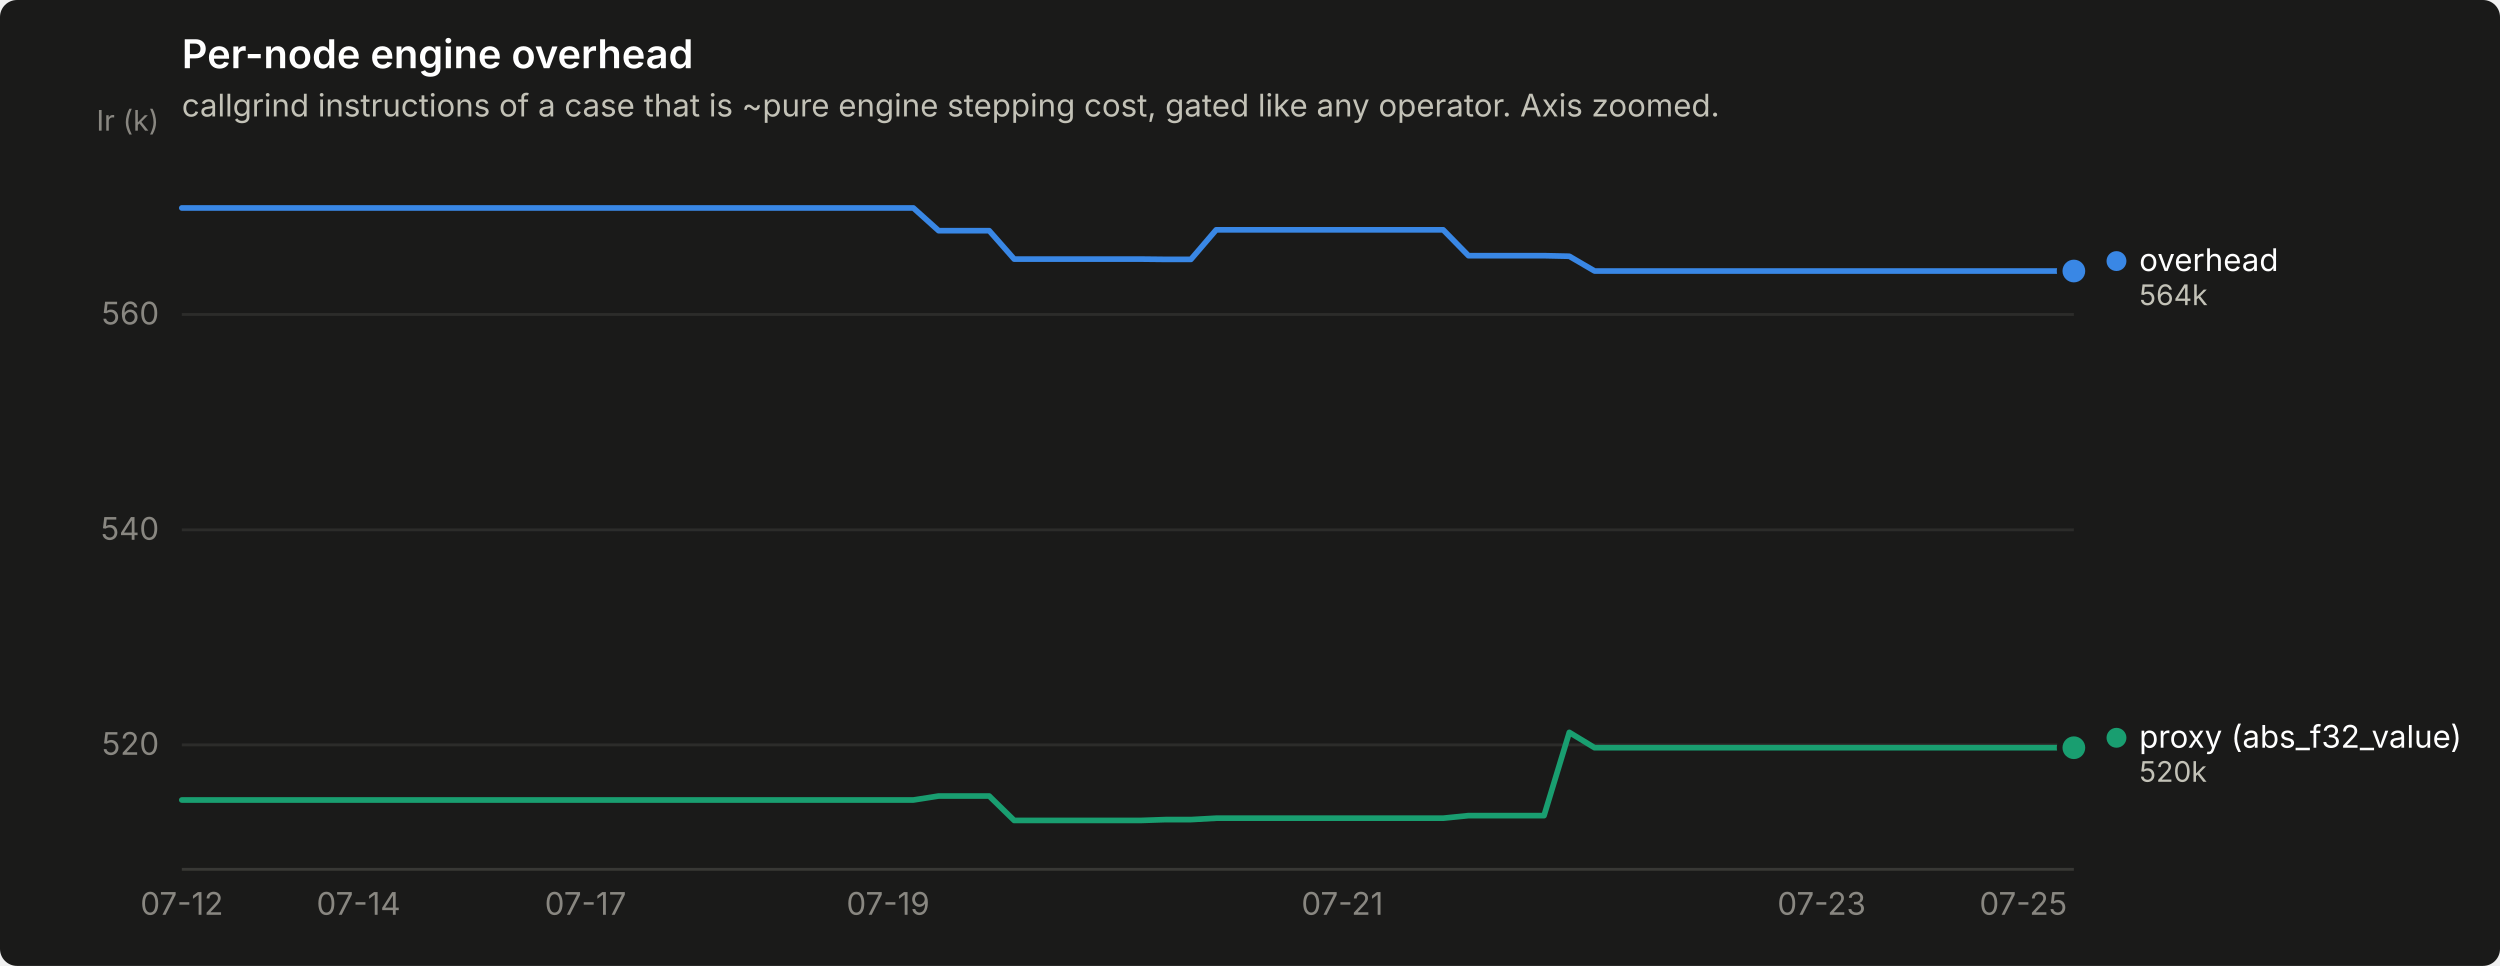
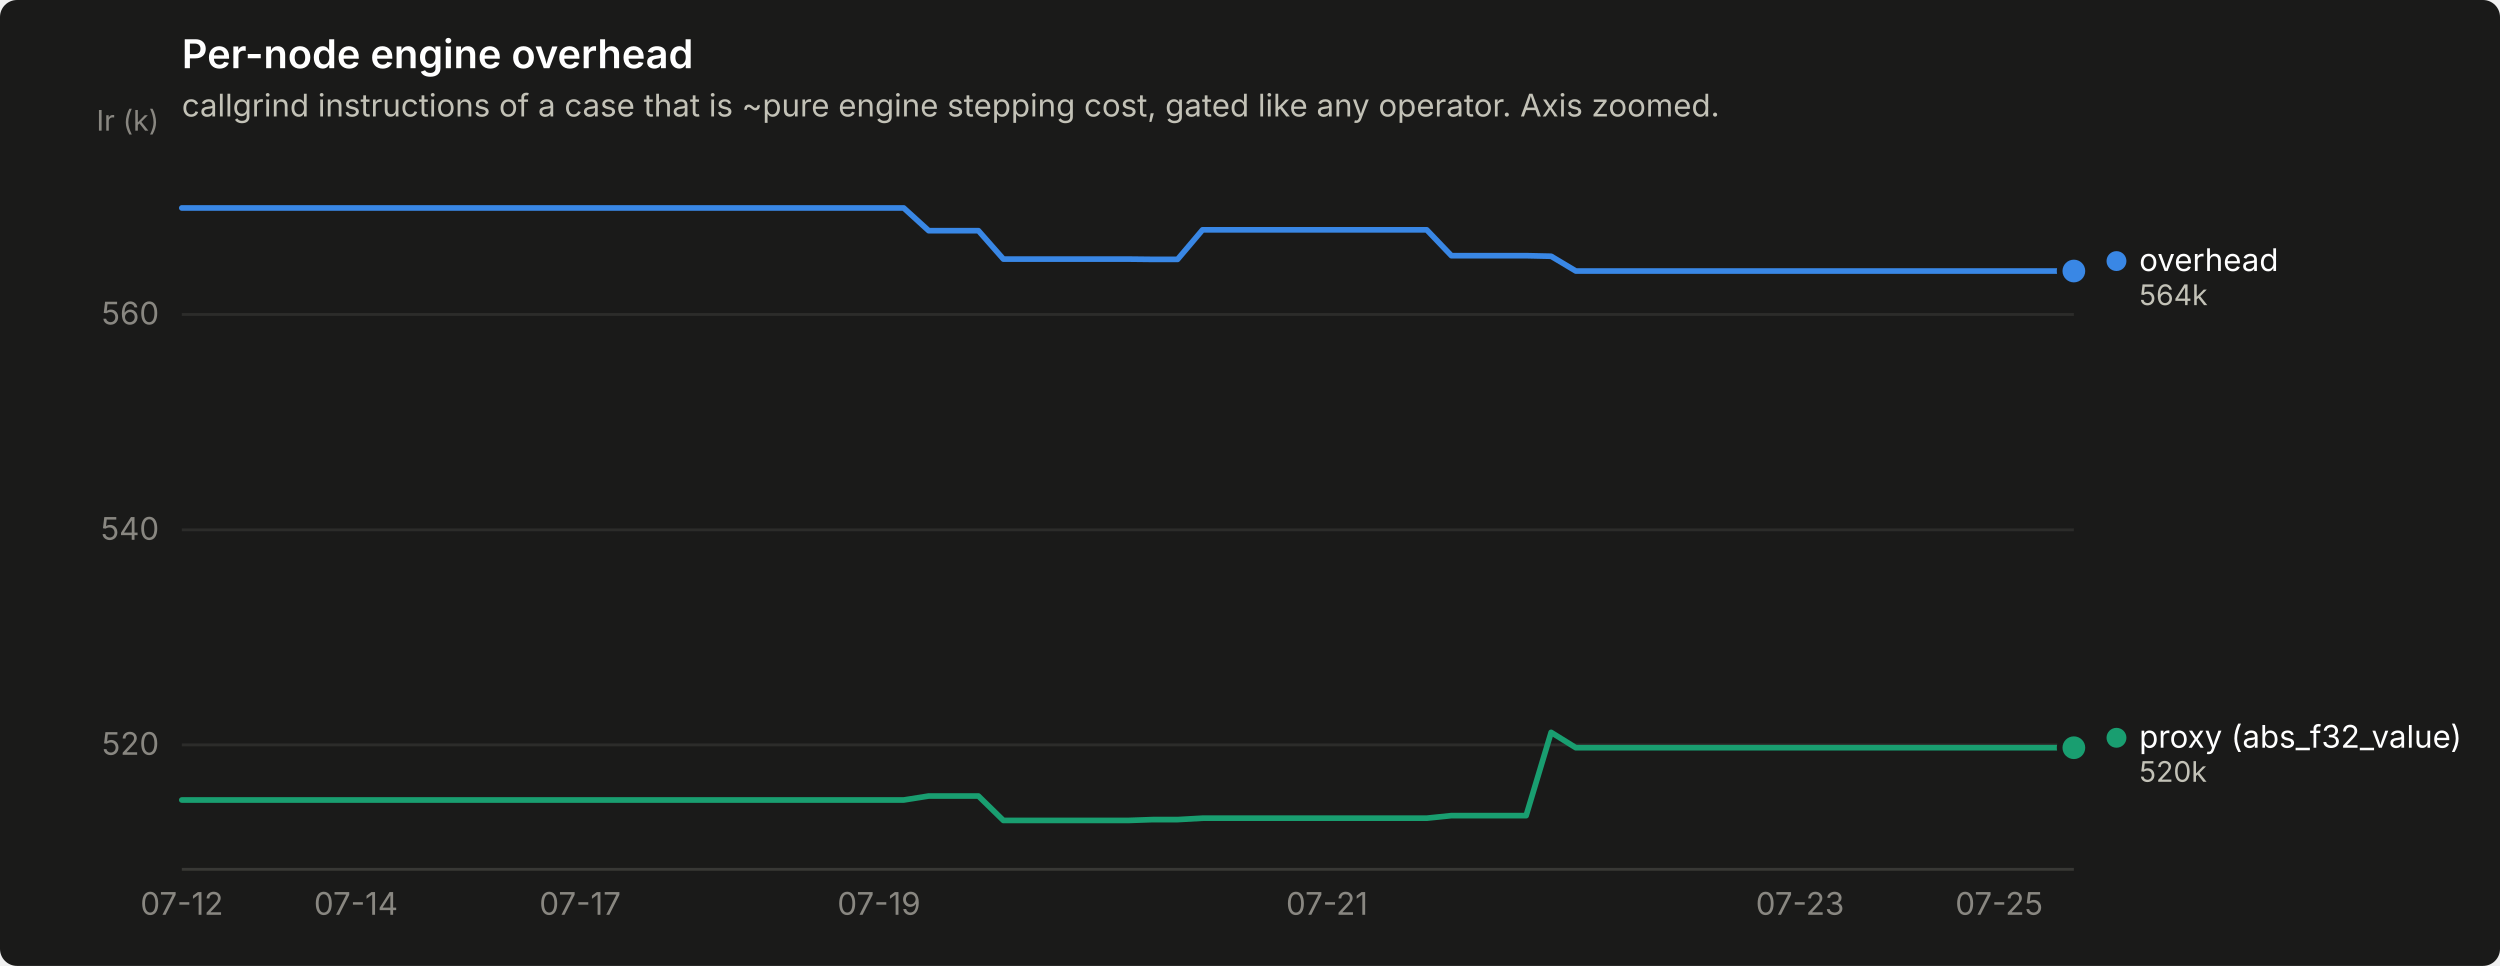
<svg xmlns="http://www.w3.org/2000/svg" width="880" height="340" viewBox="0 0 880 340" role="img" aria-label="Per-node engine overhead">
  <rect width="880" height="340" rx="6" fill="#1a1a19" />
  <text x="64" y="24" font-family="system-ui, -apple-system, &quot;Segoe UI&quot;, sans-serif" font-size="14" font-weight="600" fill="#ffffff">Per-node engine overhead</text>
  <text x="64" y="41" font-family="system-ui, -apple-system, &quot;Segoe UI&quot;, sans-serif" font-size="11" fill="#c3c2b7">callgrind instructions of a case that is ~pure engine stepping cost, gated like any operator. Axis zoomed.</text>
  <line x1="64" y1="262.2" x2="730" y2="262.2" stroke="#2c2c2a" stroke-width="1" />
  <text x="56" y="265.7" text-anchor="end" font-family="system-ui, -apple-system, &quot;Segoe UI&quot;, sans-serif" font-size="11" style="font-variant-numeric: tabular-nums" fill="#898781">520</text>
  <line x1="64" y1="186.5" x2="730" y2="186.5" stroke="#2c2c2a" stroke-width="1" />
  <text x="56" y="190.0" text-anchor="end" font-family="system-ui, -apple-system, &quot;Segoe UI&quot;, sans-serif" font-size="11" style="font-variant-numeric: tabular-nums" fill="#898781">540</text>
  <line x1="64" y1="110.7" x2="730" y2="110.7" stroke="#2c2c2a" stroke-width="1" />
  <text x="56" y="114.2" text-anchor="end" font-family="system-ui, -apple-system, &quot;Segoe UI&quot;, sans-serif" font-size="11" style="font-variant-numeric: tabular-nums" fill="#898781">560</text>
  <text x="56" y="46" text-anchor="end" font-family="system-ui, -apple-system, &quot;Segoe UI&quot;, sans-serif" font-size="10" fill="#898781">Ir (k)</text>
  <line x1="64" y1="306" x2="730" y2="306" stroke="#383835" stroke-width="1" />
  <text x="64.0" y="322" text-anchor="middle" font-family="system-ui, -apple-system, &quot;Segoe UI&quot;, sans-serif" font-size="11" style="font-variant-numeric: tabular-nums" fill="#898781">07-12</text>
-   <text x="126.2" y="322" text-anchor="middle" font-family="system-ui, -apple-system, &quot;Segoe UI&quot;, sans-serif" font-size="11" style="font-variant-numeric: tabular-nums" fill="#898781">07-14</text>
-   <text x="206.1" y="322" text-anchor="middle" font-family="system-ui, -apple-system, &quot;Segoe UI&quot;, sans-serif" font-size="11" style="font-variant-numeric: tabular-nums" fill="#898781">07-17</text>
-   <text x="312.6" y="322" text-anchor="middle" font-family="system-ui, -apple-system, &quot;Segoe UI&quot;, sans-serif" font-size="11" style="font-variant-numeric: tabular-nums" fill="#898781">07-19</text>
-   <text x="472.5" y="322" text-anchor="middle" font-family="system-ui, -apple-system, &quot;Segoe UI&quot;, sans-serif" font-size="11" style="font-variant-numeric: tabular-nums" fill="#898781">07-21</text>
-   <text x="641.2" y="322" text-anchor="middle" font-family="system-ui, -apple-system, &quot;Segoe UI&quot;, sans-serif" font-size="11" style="font-variant-numeric: tabular-nums" fill="#898781">07-23</text>
-   <text x="712.2" y="322" text-anchor="middle" font-family="system-ui, -apple-system, &quot;Segoe UI&quot;, sans-serif" font-size="11" style="font-variant-numeric: tabular-nums" fill="#898781">07-25</text>
-   <path d="M64.0,73.2 L72.9,73.2 L81.8,73.2 L90.6,73.2 L99.5,73.2 L108.4,73.2 L117.3,73.2 L126.2,73.2 L135.0,73.2 L143.9,73.2 L152.8,73.2 L161.7,73.2 L170.6,73.2 L179.4,73.2 L188.3,73.2 L197.2,73.2 L206.1,73.2 L215.0,73.2 L223.8,73.2 L232.7,73.2 L241.6,73.2 L250.5,73.2 L259.4,73.2 L268.2,73.2 L277.1,73.2 L286.0,73.2 L294.9,73.2 L303.8,73.2 L312.6,73.2 L321.5,73.2 L330.4,81.2 L339.3,81.2 L348.2,81.2 L357.0,91.2 L365.9,91.2 L374.8,91.2 L383.7,91.2 L392.6,91.2 L401.4,91.2 L410.3,91.3 L419.2,91.3 L428.1,80.9 L437.0,80.9 L445.8,80.9 L454.7,80.9 L463.6,80.9 L472.5,80.9 L481.4,80.9 L490.2,80.9 L499.1,80.9 L508.0,80.9 L516.9,90.0 L525.8,90.0 L534.6,90.0 L543.5,90.0 L552.4,90.2 L561.3,95.4 L570.2,95.4 L579.0,95.4 L587.9,95.4 L596.8,95.4 L605.7,95.4 L614.6,95.4 L623.4,95.4 L632.3,95.4 L641.2,95.4 L650.1,95.4 L659.0,95.4 L667.8,95.4 L676.7,95.4 L685.6,95.4 L694.5,95.4 L703.4,95.4 L712.2,95.4 L721.1,95.4 L730.0,95.4" fill="none" stroke="#3987e5" stroke-width="2" stroke-linejoin="round" stroke-linecap="round" />
+   <text x="125.3" y="322" text-anchor="middle" font-family="system-ui, -apple-system, &quot;Segoe UI&quot;, sans-serif" font-size="11" style="font-variant-numeric: tabular-nums" fill="#898781">07-14</text>
+   <text x="204.2" y="322" text-anchor="middle" font-family="system-ui, -apple-system, &quot;Segoe UI&quot;, sans-serif" font-size="11" style="font-variant-numeric: tabular-nums" fill="#898781">07-17</text>
+   <text x="309.4" y="322" text-anchor="middle" font-family="system-ui, -apple-system, &quot;Segoe UI&quot;, sans-serif" font-size="11" style="font-variant-numeric: tabular-nums" fill="#898781">07-19</text>
+   <text x="467.1" y="322" text-anchor="middle" font-family="system-ui, -apple-system, &quot;Segoe UI&quot;, sans-serif" font-size="11" style="font-variant-numeric: tabular-nums" fill="#898781">07-21</text>
+   <text x="633.6" y="322" text-anchor="middle" font-family="system-ui, -apple-system, &quot;Segoe UI&quot;, sans-serif" font-size="11" style="font-variant-numeric: tabular-nums" fill="#898781">07-23</text>
+   <text x="703.7" y="322" text-anchor="middle" font-family="system-ui, -apple-system, &quot;Segoe UI&quot;, sans-serif" font-size="11" style="font-variant-numeric: tabular-nums" fill="#898781">07-25</text>
+   <path d="M64.0,73.2 L72.8,73.2 L81.5,73.2 L90.3,73.2 L99.1,73.2 L107.8,73.2 L116.6,73.2 L125.3,73.2 L134.1,73.2 L142.9,73.2 L151.6,73.2 L160.4,73.2 L169.2,73.2 L177.9,73.2 L186.7,73.2 L195.4,73.2 L204.2,73.2 L213.0,73.2 L221.7,73.2 L230.5,73.2 L239.3,73.2 L248.0,73.2 L256.8,73.2 L265.6,73.2 L274.3,73.2 L283.1,73.2 L291.8,73.2 L300.6,73.2 L309.4,73.2 L318.1,73.2 L326.9,81.2 L335.7,81.2 L344.4,81.2 L353.2,91.2 L361.9,91.2 L370.7,91.2 L379.5,91.2 L388.2,91.2 L397.0,91.2 L405.8,91.3 L414.5,91.3 L423.3,80.9 L432.1,80.9 L440.8,80.9 L449.6,80.9 L458.3,80.9 L467.1,80.9 L475.9,80.9 L484.6,80.9 L493.4,80.9 L502.2,80.9 L510.9,90.0 L519.7,90.0 L528.4,90.0 L537.2,90.0 L546.0,90.2 L554.7,95.4 L563.5,95.4 L572.3,95.4 L581.0,95.4 L589.8,95.4 L598.6,95.4 L607.3,95.4 L616.1,95.4 L624.8,95.4 L633.6,95.4 L642.4,95.4 L651.1,95.4 L659.9,95.4 L668.7,95.4 L677.4,95.4 L686.2,95.4 L694.9,95.4 L703.7,95.4 L712.5,95.4 L721.2,95.4 L730.0,95.4" fill="none" stroke="#3987e5" stroke-width="2" stroke-linejoin="round" stroke-linecap="round" />
  <circle cx="730.0" cy="95.4" r="6" fill="#1a1a19" />
  <circle cx="730.0" cy="95.4" r="4" fill="#3987e5" />
-   <path d="M64.0,281.6 L72.9,281.6 L81.8,281.6 L90.6,281.6 L99.5,281.6 L108.4,281.6 L117.3,281.6 L126.2,281.6 L135.0,281.6 L143.9,281.6 L152.8,281.6 L161.7,281.6 L170.6,281.6 L179.4,281.6 L188.3,281.6 L197.2,281.6 L206.1,281.6 L215.0,281.6 L223.8,281.6 L232.7,281.6 L241.6,281.6 L250.5,281.6 L259.4,281.6 L268.2,281.6 L277.1,281.6 L286.0,281.6 L294.9,281.6 L303.8,281.6 L312.6,281.6 L321.5,281.6 L330.4,280.2 L339.3,280.2 L348.2,280.2 L357.0,288.8 L365.9,288.8 L374.8,288.8 L383.7,288.8 L392.6,288.8 L401.4,288.8 L410.3,288.5 L419.2,288.5 L428.1,288.0 L437.0,288.0 L445.8,288.0 L454.7,288.0 L463.6,288.0 L472.5,288.0 L481.4,288.0 L490.2,288.0 L499.1,288.0 L508.0,288.0 L516.9,287.1 L525.8,287.1 L534.6,287.1 L543.5,287.1 L552.4,257.8 L561.3,263.2 L570.2,263.2 L579.0,263.2 L587.9,263.2 L596.8,263.2 L605.7,263.2 L614.6,263.2 L623.4,263.2 L632.3,263.2 L641.2,263.2 L650.1,263.2 L659.0,263.2 L667.8,263.2 L676.7,263.2 L685.6,263.2 L694.5,263.2 L703.4,263.2 L712.2,263.2 L721.1,263.2 L730.0,263.2" fill="none" stroke="#199e70" stroke-width="2" stroke-linejoin="round" stroke-linecap="round" />
+   <path d="M64.0,281.6 L72.8,281.6 L81.5,281.6 L90.3,281.6 L99.1,281.6 L107.8,281.6 L116.6,281.6 L125.3,281.6 L134.1,281.6 L142.9,281.6 L151.6,281.6 L160.4,281.6 L169.2,281.6 L177.9,281.6 L186.7,281.6 L195.4,281.6 L204.2,281.6 L213.0,281.6 L221.7,281.6 L230.5,281.6 L239.3,281.6 L248.0,281.6 L256.8,281.6 L265.6,281.6 L274.3,281.6 L283.1,281.6 L291.8,281.6 L300.6,281.6 L309.4,281.6 L318.1,281.6 L326.9,280.2 L335.7,280.2 L344.4,280.2 L353.2,288.8 L361.9,288.8 L370.7,288.8 L379.5,288.8 L388.2,288.8 L397.0,288.8 L405.8,288.5 L414.5,288.5 L423.3,288.0 L432.1,288.0 L440.8,288.0 L449.6,288.0 L458.3,288.0 L467.1,288.0 L475.9,288.0 L484.6,288.0 L493.4,288.0 L502.2,288.0 L510.9,287.1 L519.7,287.1 L528.4,287.1 L537.2,287.1 L546.0,257.8 L554.7,263.2 L563.5,263.2 L572.3,263.2 L581.0,263.2 L589.8,263.2 L598.6,263.2 L607.3,263.2 L616.1,263.2 L624.8,263.2 L633.6,263.2 L642.4,263.2 L651.1,263.2 L659.9,263.2 L668.7,263.2 L677.4,263.2 L686.2,263.2 L694.9,263.2 L703.7,263.2 L712.5,263.2 L721.2,263.2 L730.0,263.2" fill="none" stroke="#199e70" stroke-width="2" stroke-linejoin="round" stroke-linecap="round" />
  <circle cx="730.0" cy="263.2" r="6" fill="#1a1a19" />
  <circle cx="730.0" cy="263.2" r="4" fill="#199e70" />
  <circle cx="745.0" cy="91.9" r="3.5" fill="#3987e5" />
  <text x="753.0" y="95.4" font-family="system-ui, -apple-system, &quot;Segoe UI&quot;, sans-serif" font-size="11" fill="#ffffff">overhead</text>
  <text x="753.0" y="107.4" font-family="system-ui, -apple-system, &quot;Segoe UI&quot;, sans-serif" font-size="10" style="font-variant-numeric: tabular-nums" fill="#c3c2b7">564k</text>
  <circle cx="745.0" cy="259.7" r="3.5" fill="#199e70" />
  <text x="753.0" y="263.2" font-family="system-ui, -apple-system, &quot;Segoe UI&quot;, sans-serif" font-size="11" fill="#ffffff">proxy (abs_f32_value)</text>
  <text x="753.0" y="275.2" font-family="system-ui, -apple-system, &quot;Segoe UI&quot;, sans-serif" font-size="10" style="font-variant-numeric: tabular-nums" fill="#c3c2b7">520k</text>
</svg>
